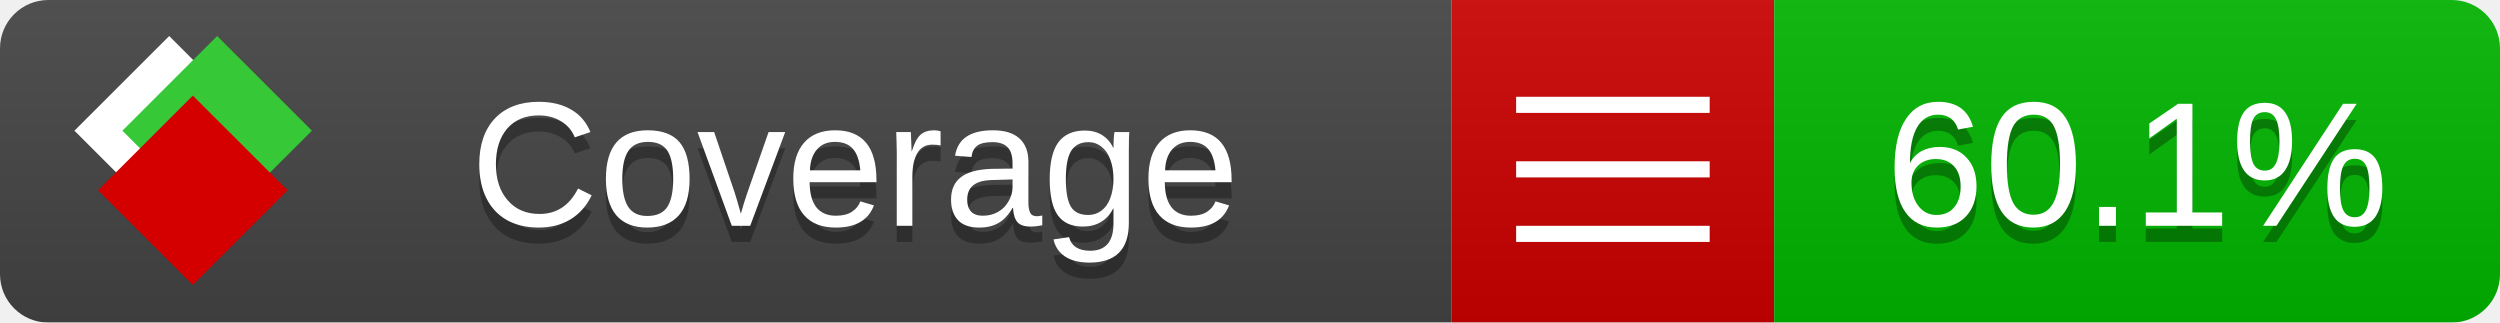
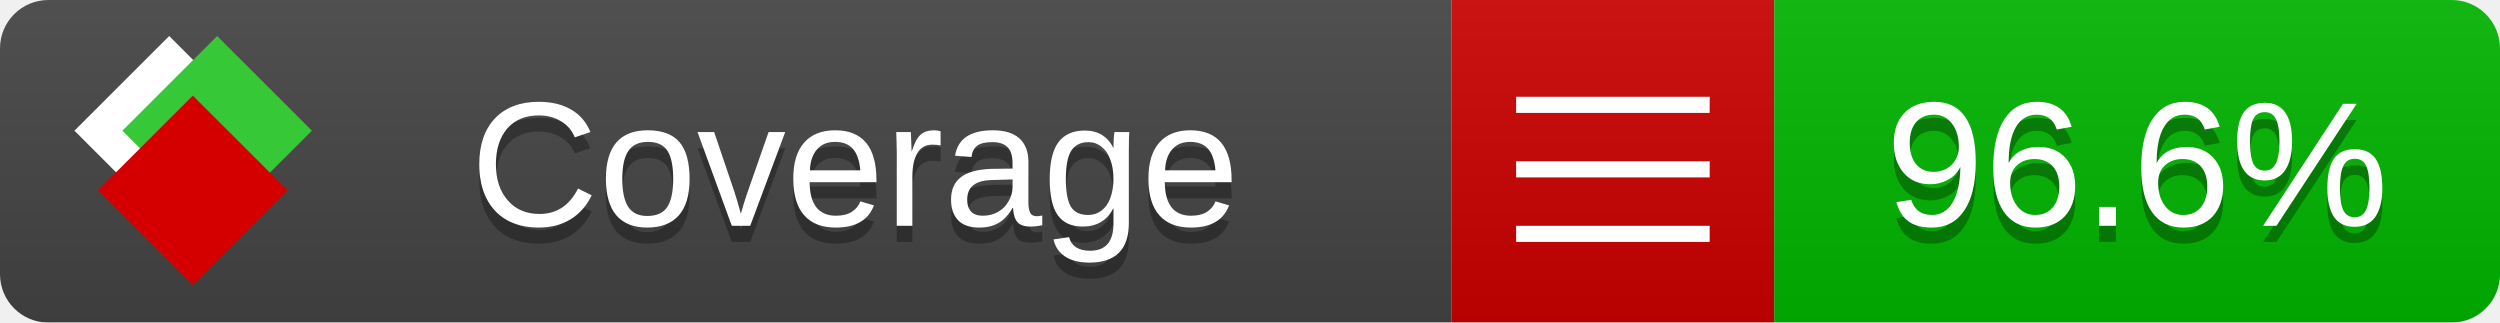
<svg xmlns="http://www.w3.org/2000/svg" xmlns:xlink="http://www.w3.org/1999/xlink" width="155" height="20">
  <style type="text/css">
          
            @keyframes fade1 {
                0% { visibility: visible; opacity: 1; }
               23% { visibility: visible; opacity: 1; }
               25% { visibility: hidden; opacity: 0; }
               48% { visibility: hidden; opacity: 0; }
               50% { visibility: hidden; opacity: 0; }
               73% { visibility: hidden; opacity: 0; }
               75% { visibility: hidden; opacity: 0; }
               98% { visibility: hidden; opacity: 0; }
              100% { visibility: visible; opacity: 1; }
            }
            @keyframes fade2 {
                0% { visibility: hidden; opacity: 0; }
               23% { visibility: hidden; opacity: 0; }
               25% { visibility: visible; opacity: 1; }
               48% { visibility: visible; opacity: 1; }
               50% { visibility: hidden; opacity: 0; }
               73% { visibility: hidden; opacity: 0; }
               75% { visibility: hidden; opacity: 0; }
               98% { visibility: hidden; opacity: 0; }
              100% { visibility: hidden; opacity: 0; }
            }
            @keyframes fade3 {
                0% { visibility: hidden; opacity: 0; }
               23% { visibility: hidden; opacity: 0; }
               25% { visibility: hidden; opacity: 0; }
               48% { visibility: hidden; opacity: 0; }
               50% { visibility: visible; opacity: 1; }
               73% { visibility: visible; opacity: 1; }
               75% { visibility: hidden; opacity: 0; }
               98% { visibility: hidden; opacity: 0; }
              100% { visibility: hidden; opacity: 0; }
            }
            @keyframes fade4 {
                0% { visibility: hidden; opacity: 0; }
               23% { visibility: hidden; opacity: 0; }
               25% { visibility: hidden; opacity: 0; }
               48% { visibility: hidden; opacity: 0; }
               50% { visibility: hidden; opacity: 0; }
               73% { visibility: hidden; opacity: 0; }
               75% { visibility: visible; opacity: 1; }
               98% { visibility: visible; opacity: 1; }
              100% { visibility: hidden; opacity: 0; }
            }
            .linecoverage {
                animation-duration: 15s;
                animation-name: fade1;
                animation-iteration-count: infinite;
            }
            .branchcoverage {
                animation-duration: 15s;
                animation-name: fade2;
                animation-iteration-count: infinite;
            }
            .methodcoverage {
                animation-duration: 15s;
                animation-name: fade3;
                animation-iteration-count: infinite;
            }
            .fullmethodcoverage {
                animation-duration: 15s;
                animation-name: fade4;
                animation-iteration-count: infinite;
            }
          
    </style>
  <defs>
    <linearGradient id="gradient" x2="0" y2="100%">
      <stop offset="0" stop-color="#bbb" stop-opacity=".1" />
      <stop offset="1" stop-opacity=".1" />
    </linearGradient>
    <linearGradient id="c">
      <stop offset="0" stop-color="#d40000" />
      <stop offset="1" stop-color="#ff2a2a" />
    </linearGradient>
    <linearGradient id="a">
      <stop offset="0" stop-color="#e0e0de" />
      <stop offset="1" stop-color="#fff" />
    </linearGradient>
    <linearGradient id="b">
      <stop offset="0" stop-color="#37c837" />
      <stop offset="1" stop-color="#217821" />
    </linearGradient>
    <linearGradient xlink:href="#a" id="e" x1="106.44" x2="69.96" y1="-11.96" y2="-46.84" gradientTransform="matrix(-.8426 -.00045 -.00045 -.8426 -94.27 -75.82)" gradientUnits="userSpaceOnUse" />
    <linearGradient xlink:href="#b" id="f" x1="56.19" x2="77.97" y1="-23.45" y2="10.62" gradientTransform="matrix(.8426 .00045 .00045 .8426 94.27 75.82)" gradientUnits="userSpaceOnUse" />
    <linearGradient xlink:href="#c" id="g" x1="79.98" x2="132.9" y1="10.79" y2="10.79" gradientTransform="matrix(.8426 .00045 .00045 .8426 94.27 75.82)" gradientUnits="userSpaceOnUse" />
    <mask id="mask">
      <rect width="155" height="20" rx="3" fill="#fff" />
    </mask>
    <g id="icon" transform="matrix(.04486 0 0 .04481 -.48 -.63)">
      <rect width="52.92" height="52.92" x="-109.72" y="-27.13" fill="url(#e)" transform="rotate(-135)" />
      <rect width="52.92" height="52.92" x="70.19" y="-39.18" fill="url(#f)" transform="rotate(45)" />
      <rect width="52.92" height="52.92" x="80.05" y="-15.74" fill="url(#g)" transform="rotate(45)" />
    </g>
  </defs>
  <g mask="url(#mask)">
    <rect x="0" y="0" width="90" height="20" fill="#444" />
    <rect x="90" y="0" width="20" height="20" fill="#c00" />
    <rect x="110" y="0" width="45" height="20" fill="#00B600" />
    <rect x="0" y="0" width="155" height="20" fill="url(#gradient)" />
  </g>
  <g>
    <path class="" stroke="#fff" d="M94 6.5 h12 M94 10.5 h12 M94 14.5 h12" />
  </g>
  <g fill="#fff" text-anchor="middle" font-family="Verdana,Arial,Geneva,sans-serif" font-size="11">
    <a xlink:href="https://github.com/danielpalme/ReportGenerator" target="_top">
      <use xlink:href="#icon" transform="translate(3,1) scale(3.5)" />
    </a>
    <text x="53" y="15" fill="#010101" fill-opacity=".3">Coverage</text>
    <text x="53" y="14" fill="#fff">Coverage</text>
-     <text class="" x="132.5" y="15" fill="#010101" fill-opacity=".3">60.1%</text>
-     <text class="" x="132.5" y="14">60.1%</text>
+     <text class="" x="132.5" y="15" fill="#010101" fill-opacity=".3">96.6%</text>
+     <text class="" x="132.5" y="14">96.6%</text>
  </g>
  <g>
    <rect class="" x="90" y="0" width="65" height="20" fill-opacity="0" />
  </g>
</svg>
